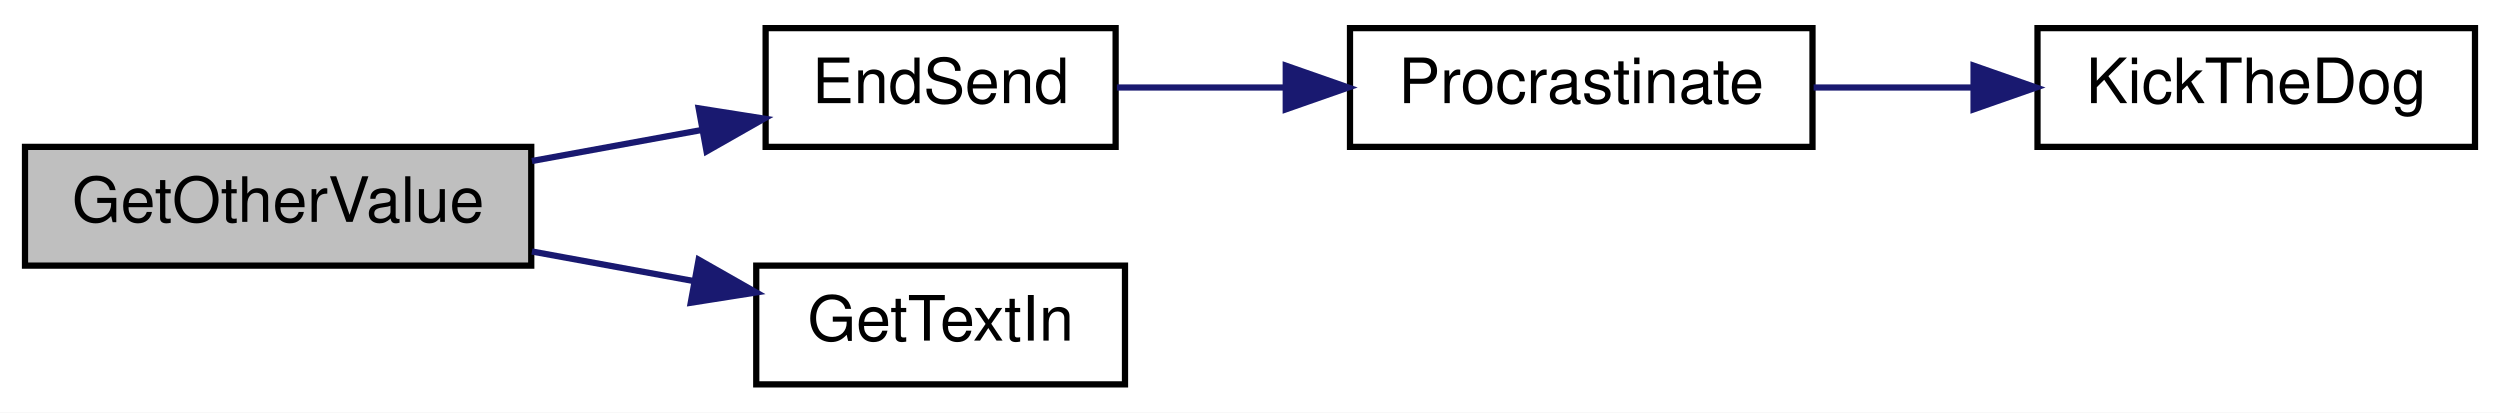
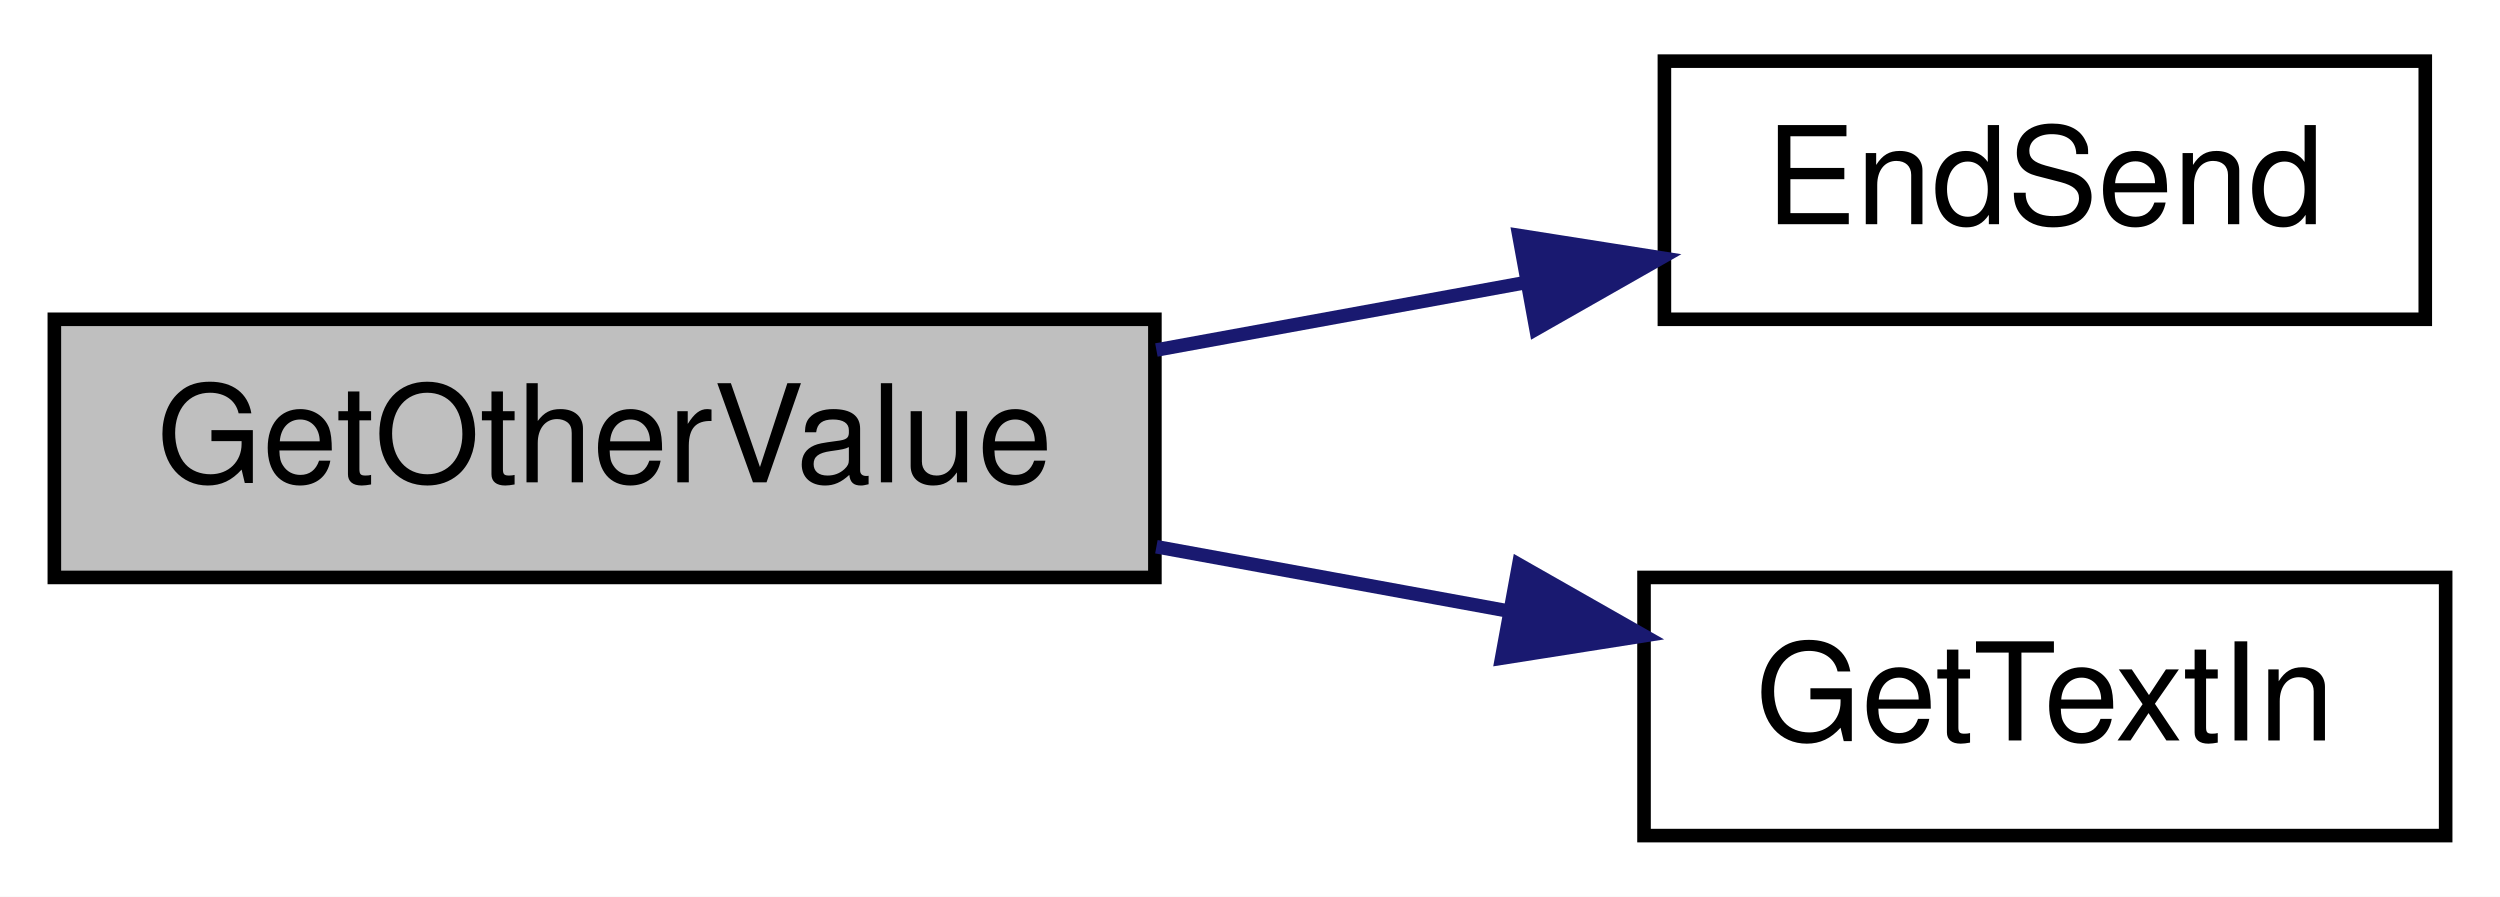
- <svg xmlns="http://www.w3.org/2000/svg" xmlns:xlink="http://www.w3.org/1999/xlink" width="400pt" height="66pt" viewBox="0.00 0.00 400.00 66.00">
+ <svg xmlns="http://www.w3.org/2000/svg" xmlns:xlink="http://www.w3.org/1999/xlink" width="184pt" height="66pt" viewBox="0.00 0.00 184.00 66.00">
  <g id="graph0" class="graph" transform="scale(1 1) rotate(0) translate(4 62)">
-     <polygon fill="white" stroke="transparent" points="-4,4 -4,-62 396,-62 396,4 -4,4" />
+     <polygon fill="white" stroke="transparent" points="-4,4 -4,-62 180,-62 180,4 -4,4" />
    <g id="node1" class="node">
      <g id="a_node1">
        <a xlink:title=" ">
          <polygon fill="#bfbfbf" stroke="black" points="0,-19.5 0,-38.5 81,-38.5 81,-19.5 0,-19.5" />
          <text text-anchor="middle" x="40.5" y="-26.5" font-family="Helvetica,sans-Serif" font-size="10.00">GetOtherValue</text>
        </a>
      </g>
    </g>
    <g id="node2" class="node">
      <g id="a_node2">
        <a xlink:href="_transmitter_code_2src_2main_8cpp.html#ad7b8aa834c87265667a5687b1787a1cc" target="_top" xlink:title=" ">
          <polygon fill="white" stroke="black" points="118.5,-38.5 118.5,-57.5 174.5,-57.5 174.5,-38.5 118.5,-38.5" />
          <text text-anchor="middle" x="146.5" y="-45.5" font-family="Helvetica,sans-Serif" font-size="10.00">EndSend</text>
        </a>
      </g>
    </g>
    <g id="edge1" class="edge">
      <path fill="none" stroke="midnightblue" d="M81.11,-36.24C90.03,-37.87 99.45,-39.59 108.26,-41.2" />
      <polygon fill="midnightblue" stroke="midnightblue" points="107.79,-44.67 118.26,-43.02 109.05,-37.78 107.79,-44.67" />
    </g>
-     <g id="node5" class="node">
-       <g id="a_node5">
+     <g id="node3" class="node">
+       <g id="a_node3">
        <a xlink:href="_transmitter_code_2src_2main_8cpp.html#a6fe457db5d6bc71ccb447dee824abf6a" target="_top" xlink:title=" ">
          <polygon fill="white" stroke="black" points="117,-0.5 117,-19.5 176,-19.5 176,-0.5 117,-0.5" />
          <text text-anchor="middle" x="146.5" y="-7.5" font-family="Helvetica,sans-Serif" font-size="10.00">GetTextIn</text>
        </a>
      </g>
    </g>
-     <g id="edge4" class="edge">
+     <g id="edge2" class="edge">
      <path fill="none" stroke="midnightblue" d="M81.11,-21.76C89.6,-20.21 98.56,-18.58 107,-17.03" />
      <polygon fill="midnightblue" stroke="midnightblue" points="107.78,-20.45 116.99,-15.21 106.52,-13.56 107.78,-20.45" />
    </g>
-     <g id="node3" class="node">
-       <g id="a_node3">
-         <a xlink:href="_radio_functions_8cpp.html#a760609a682300dfe6bfaac737fd4d5eb" target="_top" xlink:title=" ">
-           <polygon fill="white" stroke="black" points="212,-38.5 212,-57.5 286,-57.5 286,-38.5 212,-38.5" />
-           <text text-anchor="middle" x="249" y="-45.5" font-family="Helvetica,sans-Serif" font-size="10.00">Procrastinate</text>
-         </a>
-       </g>
-     </g>
-     <g id="edge2" class="edge">
-       <path fill="none" stroke="midnightblue" d="M174.7,-48C182.98,-48 192.32,-48 201.5,-48" />
-       <polygon fill="midnightblue" stroke="midnightblue" points="201.72,-51.5 211.72,-48 201.72,-44.5 201.72,-51.5" />
-     </g>
-     <g id="node4" class="node">
-       <g id="a_node4">
-         <a xlink:href="_transmitter_code_2src_2main_8cpp.html#ada95a00a341e4a80176eda743a94ab2e" target="_top" xlink:title=" ">
-           <polygon fill="white" stroke="black" points="322,-38.5 322,-57.5 392,-57.5 392,-38.5 322,-38.5" />
-           <text text-anchor="middle" x="357" y="-45.5" font-family="Helvetica,sans-Serif" font-size="10.00">KickTheDog</text>
-         </a>
-       </g>
-     </g>
-     <g id="edge3" class="edge">
-       <path fill="none" stroke="midnightblue" d="M286.18,-48C294.37,-48 303.15,-48 311.63,-48" />
-       <polygon fill="midnightblue" stroke="midnightblue" points="311.77,-51.5 321.77,-48 311.77,-44.5 311.77,-51.5" />
-     </g>
  </g>
</svg>
